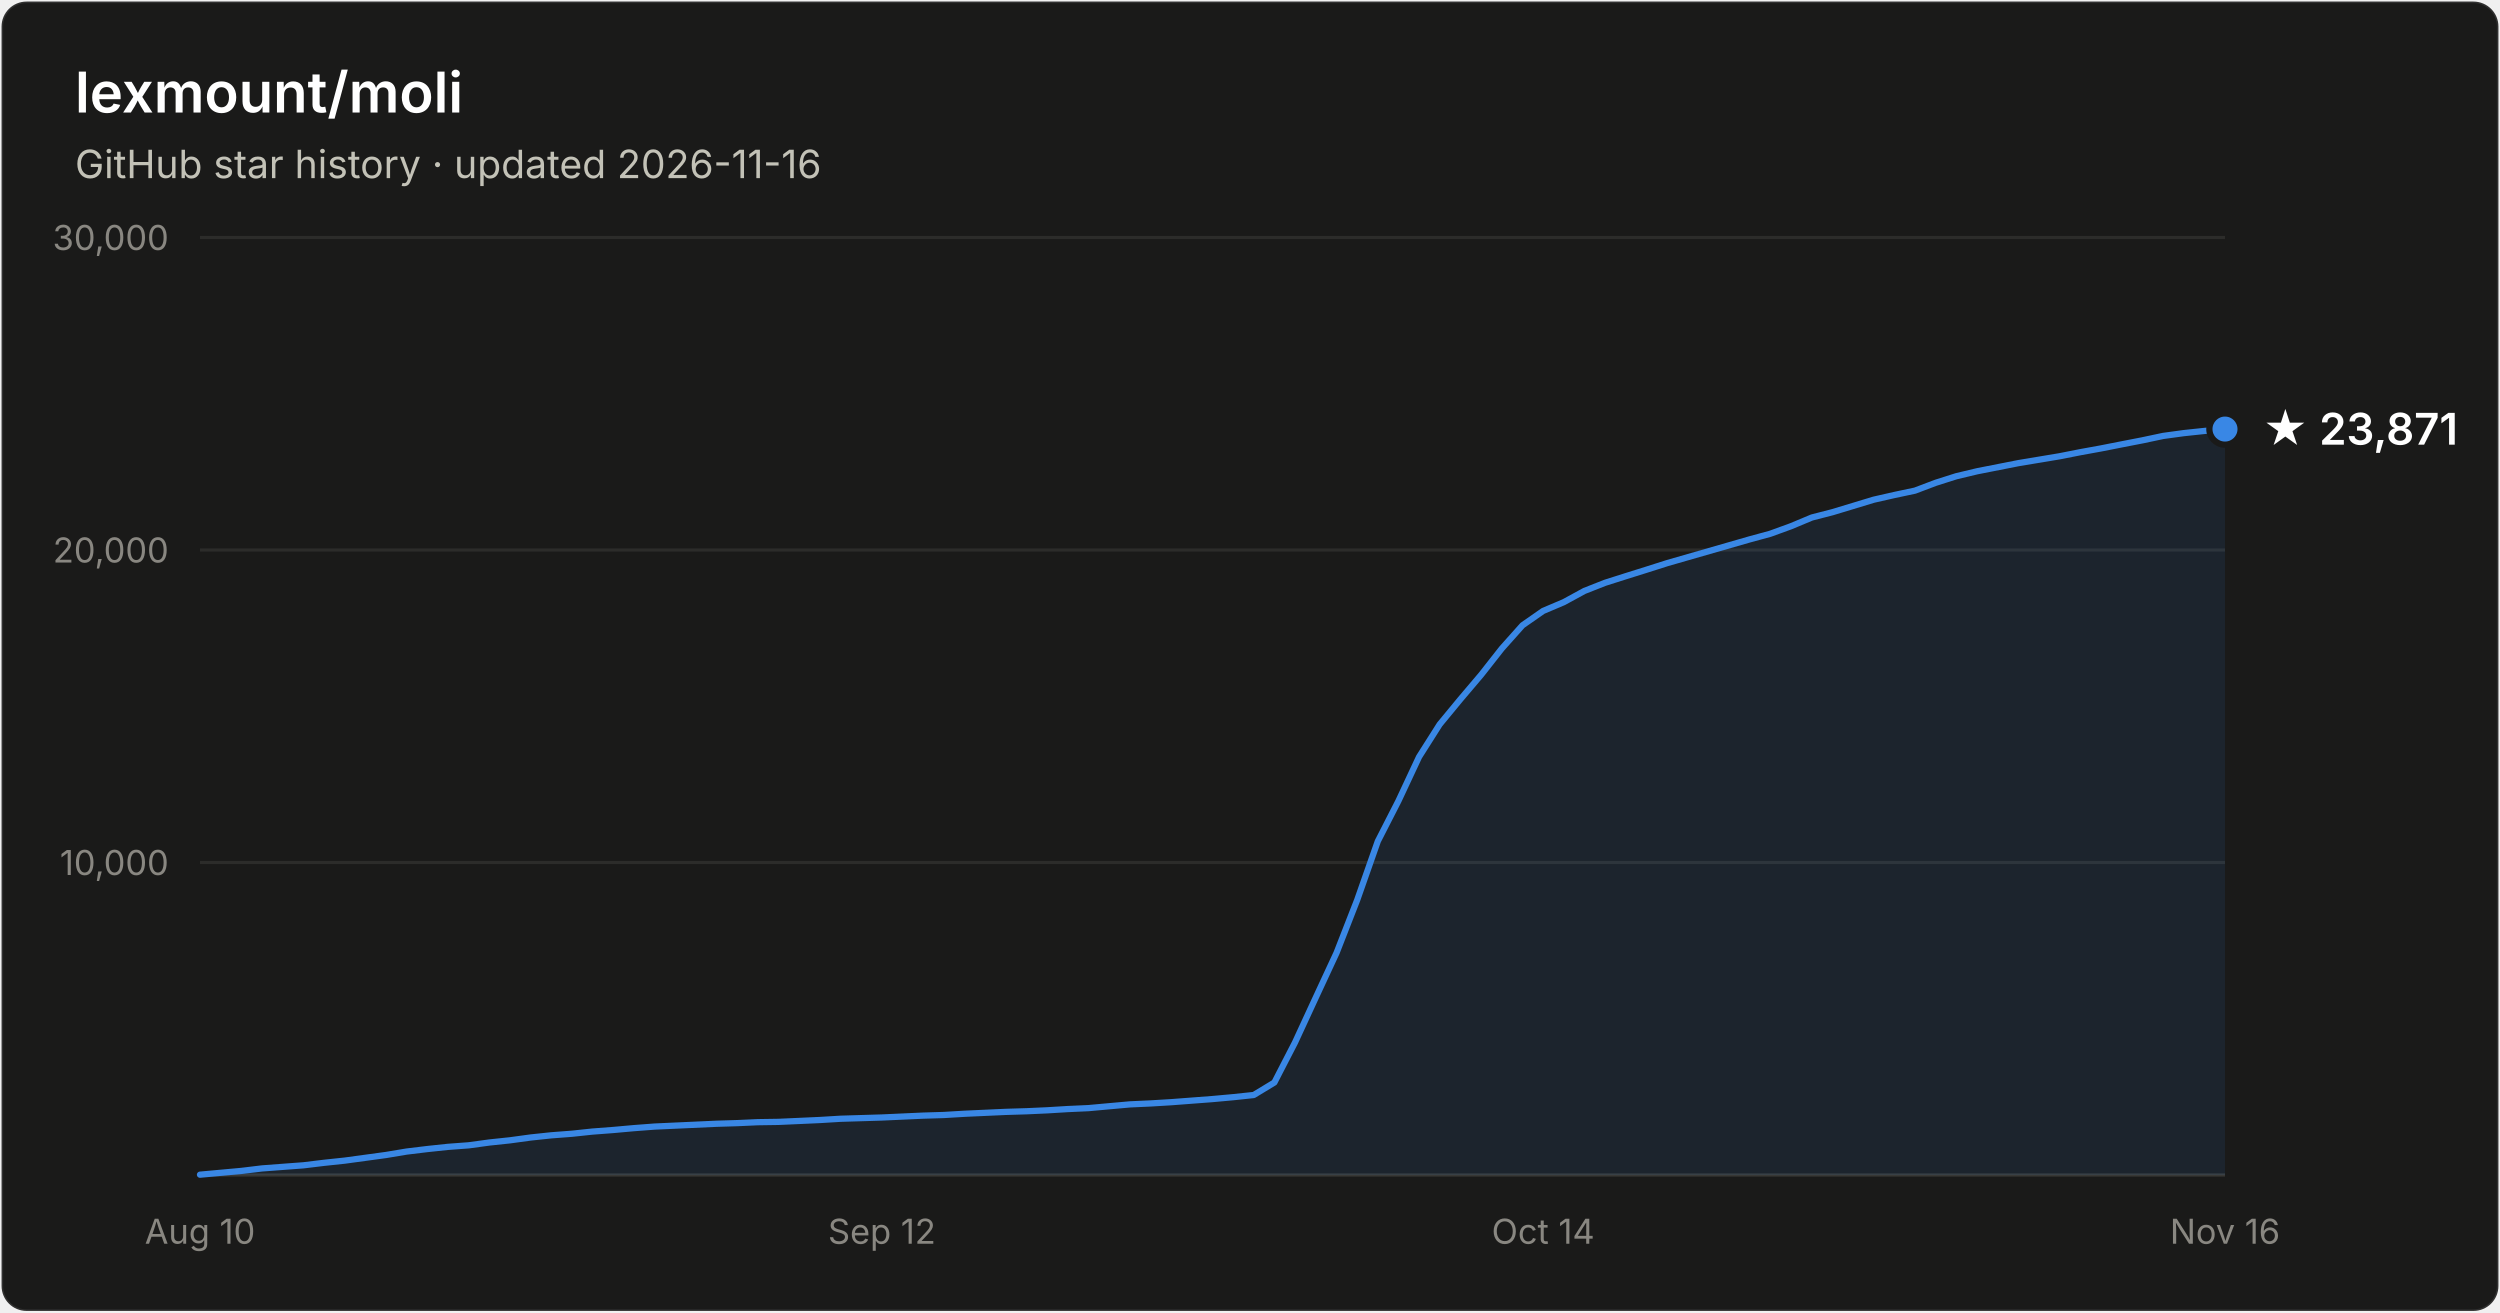
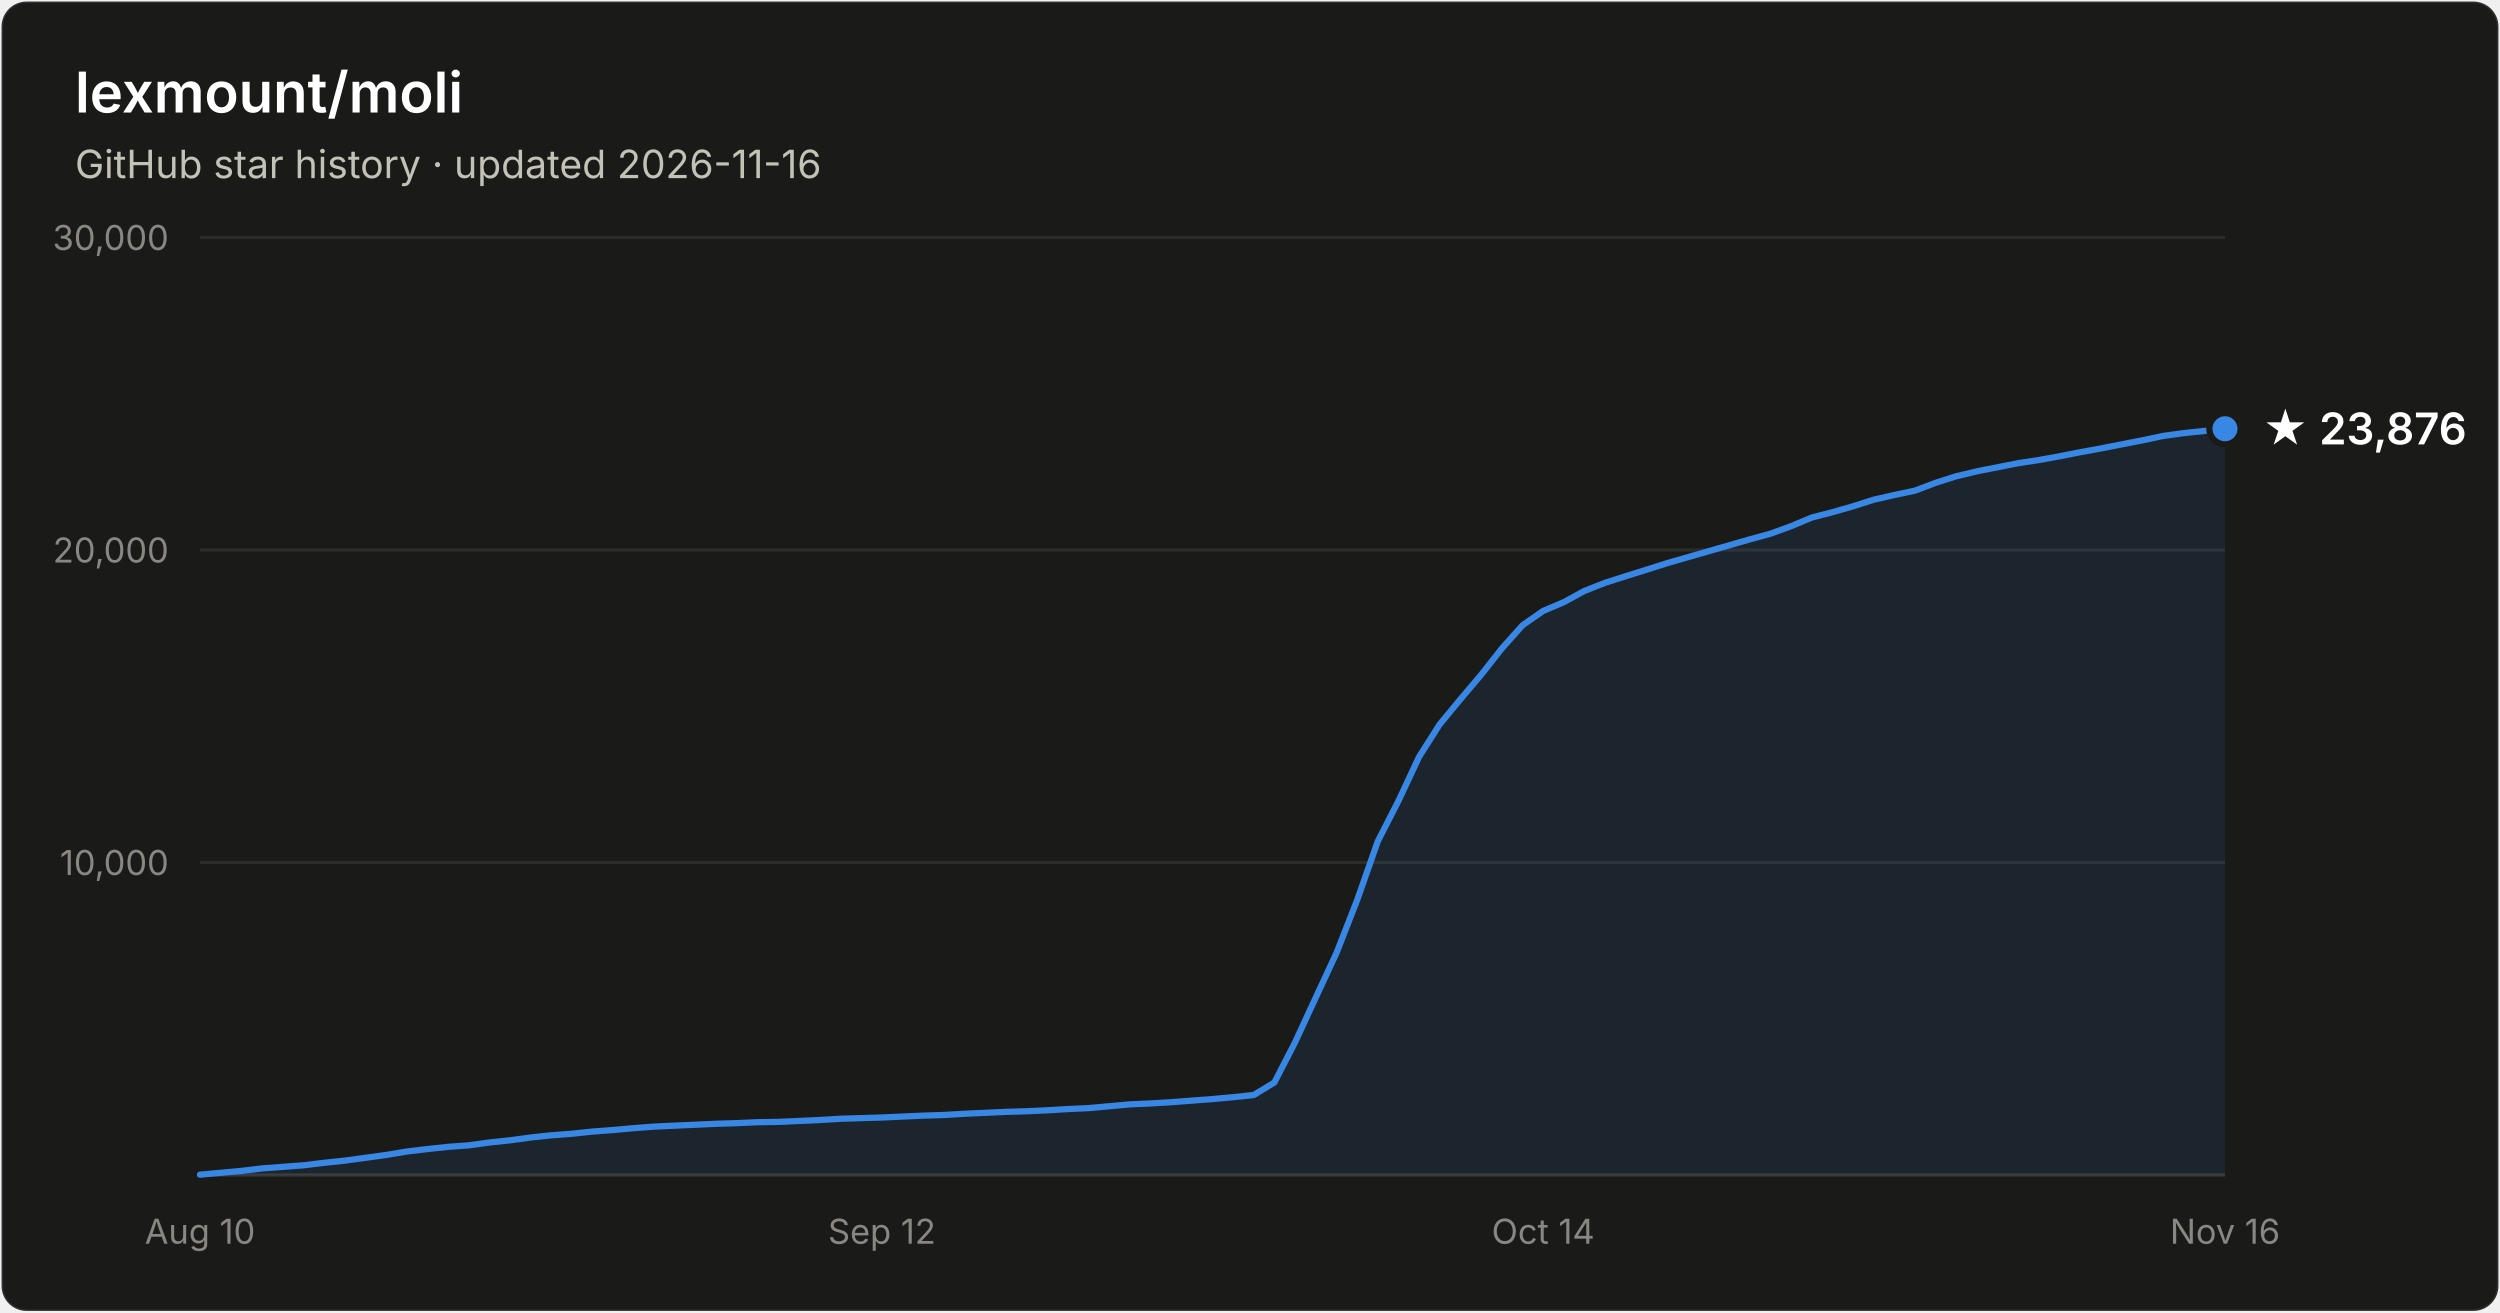
- <svg xmlns="http://www.w3.org/2000/svg" width="800" height="420" viewBox="0 0 800 420" font-family="system-ui, -apple-system, Segoe UI, sans-serif" role="img" aria-label="Star history of lexmount/moli: 23,871 stars as of 2026-11-16">
+ <svg xmlns="http://www.w3.org/2000/svg" width="800" height="420" viewBox="0 0 800 420" font-family="system-ui, -apple-system, Segoe UI, sans-serif" role="img" aria-label="Star history of lexmount/moli: 23,876 stars as of 2026-11-16">
  <rect x="0.5" y="0.5" width="799" height="419" rx="8" fill="#1a1a19" stroke="rgba(255,255,255,0.10)" />
  <text x="24" y="36" fill="#ffffff" font-size="18" font-weight="600">lexmount/moli</text>
  <text x="24" y="57" fill="#c3c2b7" font-size="12.5">GitHub star history · updated 2026-11-16</text>
  <line x1="64" y1="276.0" x2="712" y2="276.0" stroke="#2c2c2a" stroke-width="1" />
  <text x="54" y="280.0" text-anchor="end" fill="#898781" font-size="11" style="font-variant-numeric:tabular-nums">10,000</text>
  <line x1="64" y1="176.0" x2="712" y2="176.0" stroke="#2c2c2a" stroke-width="1" />
  <text x="54" y="180.0" text-anchor="end" fill="#898781" font-size="11" style="font-variant-numeric:tabular-nums">20,000</text>
  <line x1="64" y1="76.0" x2="712" y2="76.0" stroke="#2c2c2a" stroke-width="1" />
  <text x="54" y="80.0" text-anchor="end" fill="#898781" font-size="11" style="font-variant-numeric:tabular-nums">30,000</text>
  <line x1="64" y1="376" x2="712" y2="376" stroke="#383835" stroke-width="1" />
  <text x="64.0" y="398" text-anchor="middle" fill="#898781" font-size="11" style="font-variant-numeric:tabular-nums">Aug 10</text>
  <text x="282.2" y="398" text-anchor="middle" fill="#898781" font-size="11" style="font-variant-numeric:tabular-nums">Sep 12</text>
  <text x="493.8" y="398" text-anchor="middle" fill="#898781" font-size="11" style="font-variant-numeric:tabular-nums">Oct 14</text>
  <text x="712.0" y="398" text-anchor="middle" fill="#898781" font-size="11" style="font-variant-numeric:tabular-nums">Nov 16</text>
-   <path d="M64.0 375.9 L70.6 375.3 L77.2 374.7 L83.8 373.9 L90.4 373.4 L97.1 372.9 L103.7 372.1 L110.3 371.4 L116.9 370.5 L123.5 369.6 L130.1 368.5 L136.7 367.7 L143.3 367.0 L150.0 366.5 L156.6 365.6 L163.2 364.9 L169.8 364.0 L176.4 363.3 L183.0 362.8 L189.6 362.1 L196.2 361.6 L202.9 361.0 L209.5 360.5 L216.1 360.2 L222.7 359.9 L229.3 359.6 L235.9 359.4 L242.5 359.1 L249.1 359.0 L255.8 358.7 L262.4 358.4 L269.0 358.0 L275.6 357.8 L282.2 357.6 L288.8 357.3 L295.4 357.0 L302.0 356.8 L308.7 356.4 L315.3 356.1 L321.9 355.8 L328.5 355.6 L335.1 355.3 L341.7 354.9 L348.3 354.6 L354.9 354.0 L361.6 353.4 L368.2 353.1 L374.8 352.7 L381.4 352.2 L388.0 351.7 L394.6 351.1 L401.2 350.4 L407.8 346.4 L414.4 333.6 L421.1 319.1 L427.7 304.9 L434.3 288.0 L440.9 269.2 L447.5 256.3 L454.1 242.2 L460.7 231.8 L467.3 223.8 L474.0 215.9 L480.6 207.5 L487.2 200.1 L493.8 195.5 L500.4 192.7 L507.0 189.1 L513.6 186.5 L520.2 184.4 L526.9 182.3 L533.5 180.2 L540.1 178.3 L546.7 176.4 L553.3 174.5 L559.9 172.6 L566.5 170.8 L573.1 168.4 L579.8 165.6 L586.4 163.9 L593.0 161.9 L599.6 159.9 L606.2 158.4 L612.8 157.0 L619.4 154.5 L626.0 152.4 L632.7 150.8 L639.3 149.5 L645.9 148.2 L652.5 147.1 L659.1 146.0 L665.7 144.7 L672.3 143.5 L678.9 142.2 L685.6 140.9 L692.2 139.5 L698.8 138.6 L705.4 137.9 L712.0 137.3 L712.0 376 L64.0 376 Z" fill="#3987e5" fill-opacity="0.1" />
-   <path d="M64.0 375.9 L70.6 375.3 L77.2 374.7 L83.8 373.9 L90.4 373.4 L97.1 372.9 L103.7 372.1 L110.3 371.4 L116.9 370.5 L123.5 369.6 L130.1 368.5 L136.7 367.7 L143.3 367.0 L150.0 366.5 L156.6 365.6 L163.2 364.9 L169.8 364.0 L176.4 363.3 L183.0 362.8 L189.6 362.1 L196.2 361.6 L202.9 361.0 L209.5 360.5 L216.1 360.2 L222.7 359.9 L229.3 359.6 L235.9 359.4 L242.5 359.1 L249.1 359.0 L255.8 358.7 L262.4 358.4 L269.0 358.0 L275.6 357.8 L282.2 357.6 L288.8 357.3 L295.4 357.0 L302.0 356.8 L308.7 356.4 L315.3 356.1 L321.9 355.8 L328.5 355.6 L335.1 355.3 L341.7 354.9 L348.3 354.6 L354.9 354.0 L361.6 353.4 L368.2 353.1 L374.8 352.7 L381.4 352.2 L388.0 351.7 L394.6 351.1 L401.2 350.4 L407.8 346.4 L414.4 333.6 L421.1 319.1 L427.7 304.9 L434.3 288.0 L440.9 269.2 L447.5 256.3 L454.1 242.2 L460.7 231.8 L467.3 223.8 L474.0 215.9 L480.6 207.5 L487.2 200.1 L493.8 195.5 L500.4 192.7 L507.0 189.1 L513.6 186.5 L520.2 184.4 L526.9 182.3 L533.5 180.2 L540.1 178.3 L546.7 176.4 L553.3 174.5 L559.9 172.6 L566.5 170.8 L573.1 168.4 L579.8 165.6 L586.4 163.9 L593.0 161.9 L599.6 159.9 L606.2 158.4 L612.8 157.0 L619.4 154.5 L626.0 152.4 L632.7 150.8 L639.3 149.5 L645.9 148.2 L652.5 147.1 L659.1 146.0 L665.7 144.7 L672.3 143.5 L678.9 142.2 L685.6 140.9 L692.2 139.5 L698.8 138.6 L705.4 137.9 L712.0 137.3" fill="none" stroke="#3987e5" stroke-width="2" stroke-linejoin="round" stroke-linecap="round" />
-   <circle cx="712.0" cy="137.3" r="5" fill="#3987e5" stroke="#1a1a19" stroke-width="2" />
-   <text x="724.0" y="142.3" fill="#ffffff" font-size="14" font-weight="600">★ 23,871</text>
+   <path d="M64.0 375.9 L70.6 375.3 L77.2 374.7 L83.8 373.9 L90.4 373.4 L97.1 372.9 L103.7 372.1 L110.3 371.4 L116.9 370.5 L123.5 369.6 L130.1 368.5 L136.7 367.7 L143.3 367.0 L150.0 366.5 L156.6 365.6 L163.2 364.9 L169.8 364.0 L176.4 363.3 L183.0 362.8 L189.6 362.1 L196.2 361.6 L202.9 361.0 L209.5 360.5 L216.1 360.2 L222.7 359.9 L229.3 359.6 L235.9 359.4 L242.5 359.1 L249.1 359.0 L255.8 358.7 L262.4 358.4 L269.0 358.0 L275.6 357.8 L282.2 357.6 L288.8 357.3 L295.4 357.0 L302.0 356.8 L308.7 356.4 L315.3 356.1 L321.9 355.8 L328.5 355.6 L335.1 355.3 L341.7 354.9 L348.3 354.6 L354.9 354.0 L361.6 353.4 L368.2 353.1 L374.8 352.7 L381.4 352.2 L388.0 351.7 L394.6 351.1 L401.2 350.4 L407.8 346.4 L414.4 333.6 L421.1 319.1 L427.7 304.9 L434.3 288.0 L440.9 269.2 L447.5 256.3 L454.1 242.2 L460.7 231.8 L467.3 223.8 L474.0 215.9 L480.6 207.5 L487.2 200.1 L493.8 195.5 L500.4 192.7 L507.0 189.1 L513.6 186.5 L520.2 184.4 L526.9 182.3 L533.5 180.2 L540.1 178.3 L546.7 176.4 L553.3 174.5 L559.9 172.6 L566.5 170.8 L573.1 168.4 L579.8 165.6 L586.4 163.9 L593.0 162.0 L599.6 159.9 L606.2 158.4 L612.8 157.0 L619.4 154.5 L626.0 152.4 L632.7 150.8 L639.3 149.5 L645.9 148.2 L652.5 147.2 L659.1 146.0 L665.7 144.7 L672.3 143.5 L678.9 142.2 L685.6 140.9 L692.2 139.5 L698.8 138.6 L705.4 137.9 L712.0 137.2 L712.0 376 L64.0 376 Z" fill="#3987e5" fill-opacity="0.1" />
+   <path d="M64.0 375.9 L70.6 375.3 L77.2 374.7 L83.8 373.9 L90.4 373.4 L97.1 372.9 L103.7 372.1 L110.3 371.4 L116.9 370.5 L123.5 369.6 L130.1 368.5 L136.7 367.7 L143.3 367.0 L150.0 366.5 L156.6 365.6 L163.2 364.9 L169.8 364.0 L176.4 363.3 L183.0 362.8 L189.6 362.1 L196.2 361.6 L202.9 361.0 L209.5 360.5 L216.1 360.2 L222.7 359.9 L229.3 359.6 L235.9 359.4 L242.5 359.1 L249.1 359.0 L255.8 358.7 L262.4 358.4 L269.0 358.0 L275.6 357.8 L282.2 357.6 L288.8 357.3 L295.4 357.0 L302.0 356.8 L308.7 356.4 L315.3 356.1 L321.9 355.8 L328.5 355.6 L335.1 355.3 L341.7 354.9 L348.3 354.6 L354.9 354.0 L361.6 353.4 L368.2 353.1 L374.8 352.7 L381.4 352.2 L388.0 351.7 L394.6 351.1 L401.2 350.4 L407.8 346.4 L414.4 333.6 L421.1 319.1 L427.7 304.9 L434.3 288.0 L440.9 269.2 L447.5 256.3 L454.1 242.2 L460.7 231.8 L467.3 223.8 L474.0 215.9 L480.6 207.5 L487.2 200.1 L493.8 195.5 L500.4 192.7 L507.0 189.1 L513.6 186.5 L520.2 184.4 L526.9 182.3 L533.5 180.2 L540.1 178.3 L546.7 176.4 L553.3 174.5 L559.9 172.6 L566.5 170.8 L573.1 168.4 L579.8 165.6 L586.4 163.9 L593.0 162.0 L599.6 159.9 L606.2 158.4 L612.8 157.0 L619.4 154.5 L626.0 152.4 L632.7 150.8 L639.3 149.5 L645.9 148.2 L652.5 147.2 L659.1 146.0 L665.7 144.7 L672.3 143.5 L678.9 142.2 L685.6 140.9 L692.2 139.5 L698.8 138.6 L705.4 137.9 L712.0 137.2" fill="none" stroke="#3987e5" stroke-width="2" stroke-linejoin="round" stroke-linecap="round" />
+   <circle cx="712.0" cy="137.2" r="5" fill="#3987e5" stroke="#1a1a19" stroke-width="2" />
+   <text x="724.0" y="142.2" fill="#ffffff" font-size="14" font-weight="600">★ 23,876</text>
</svg>
